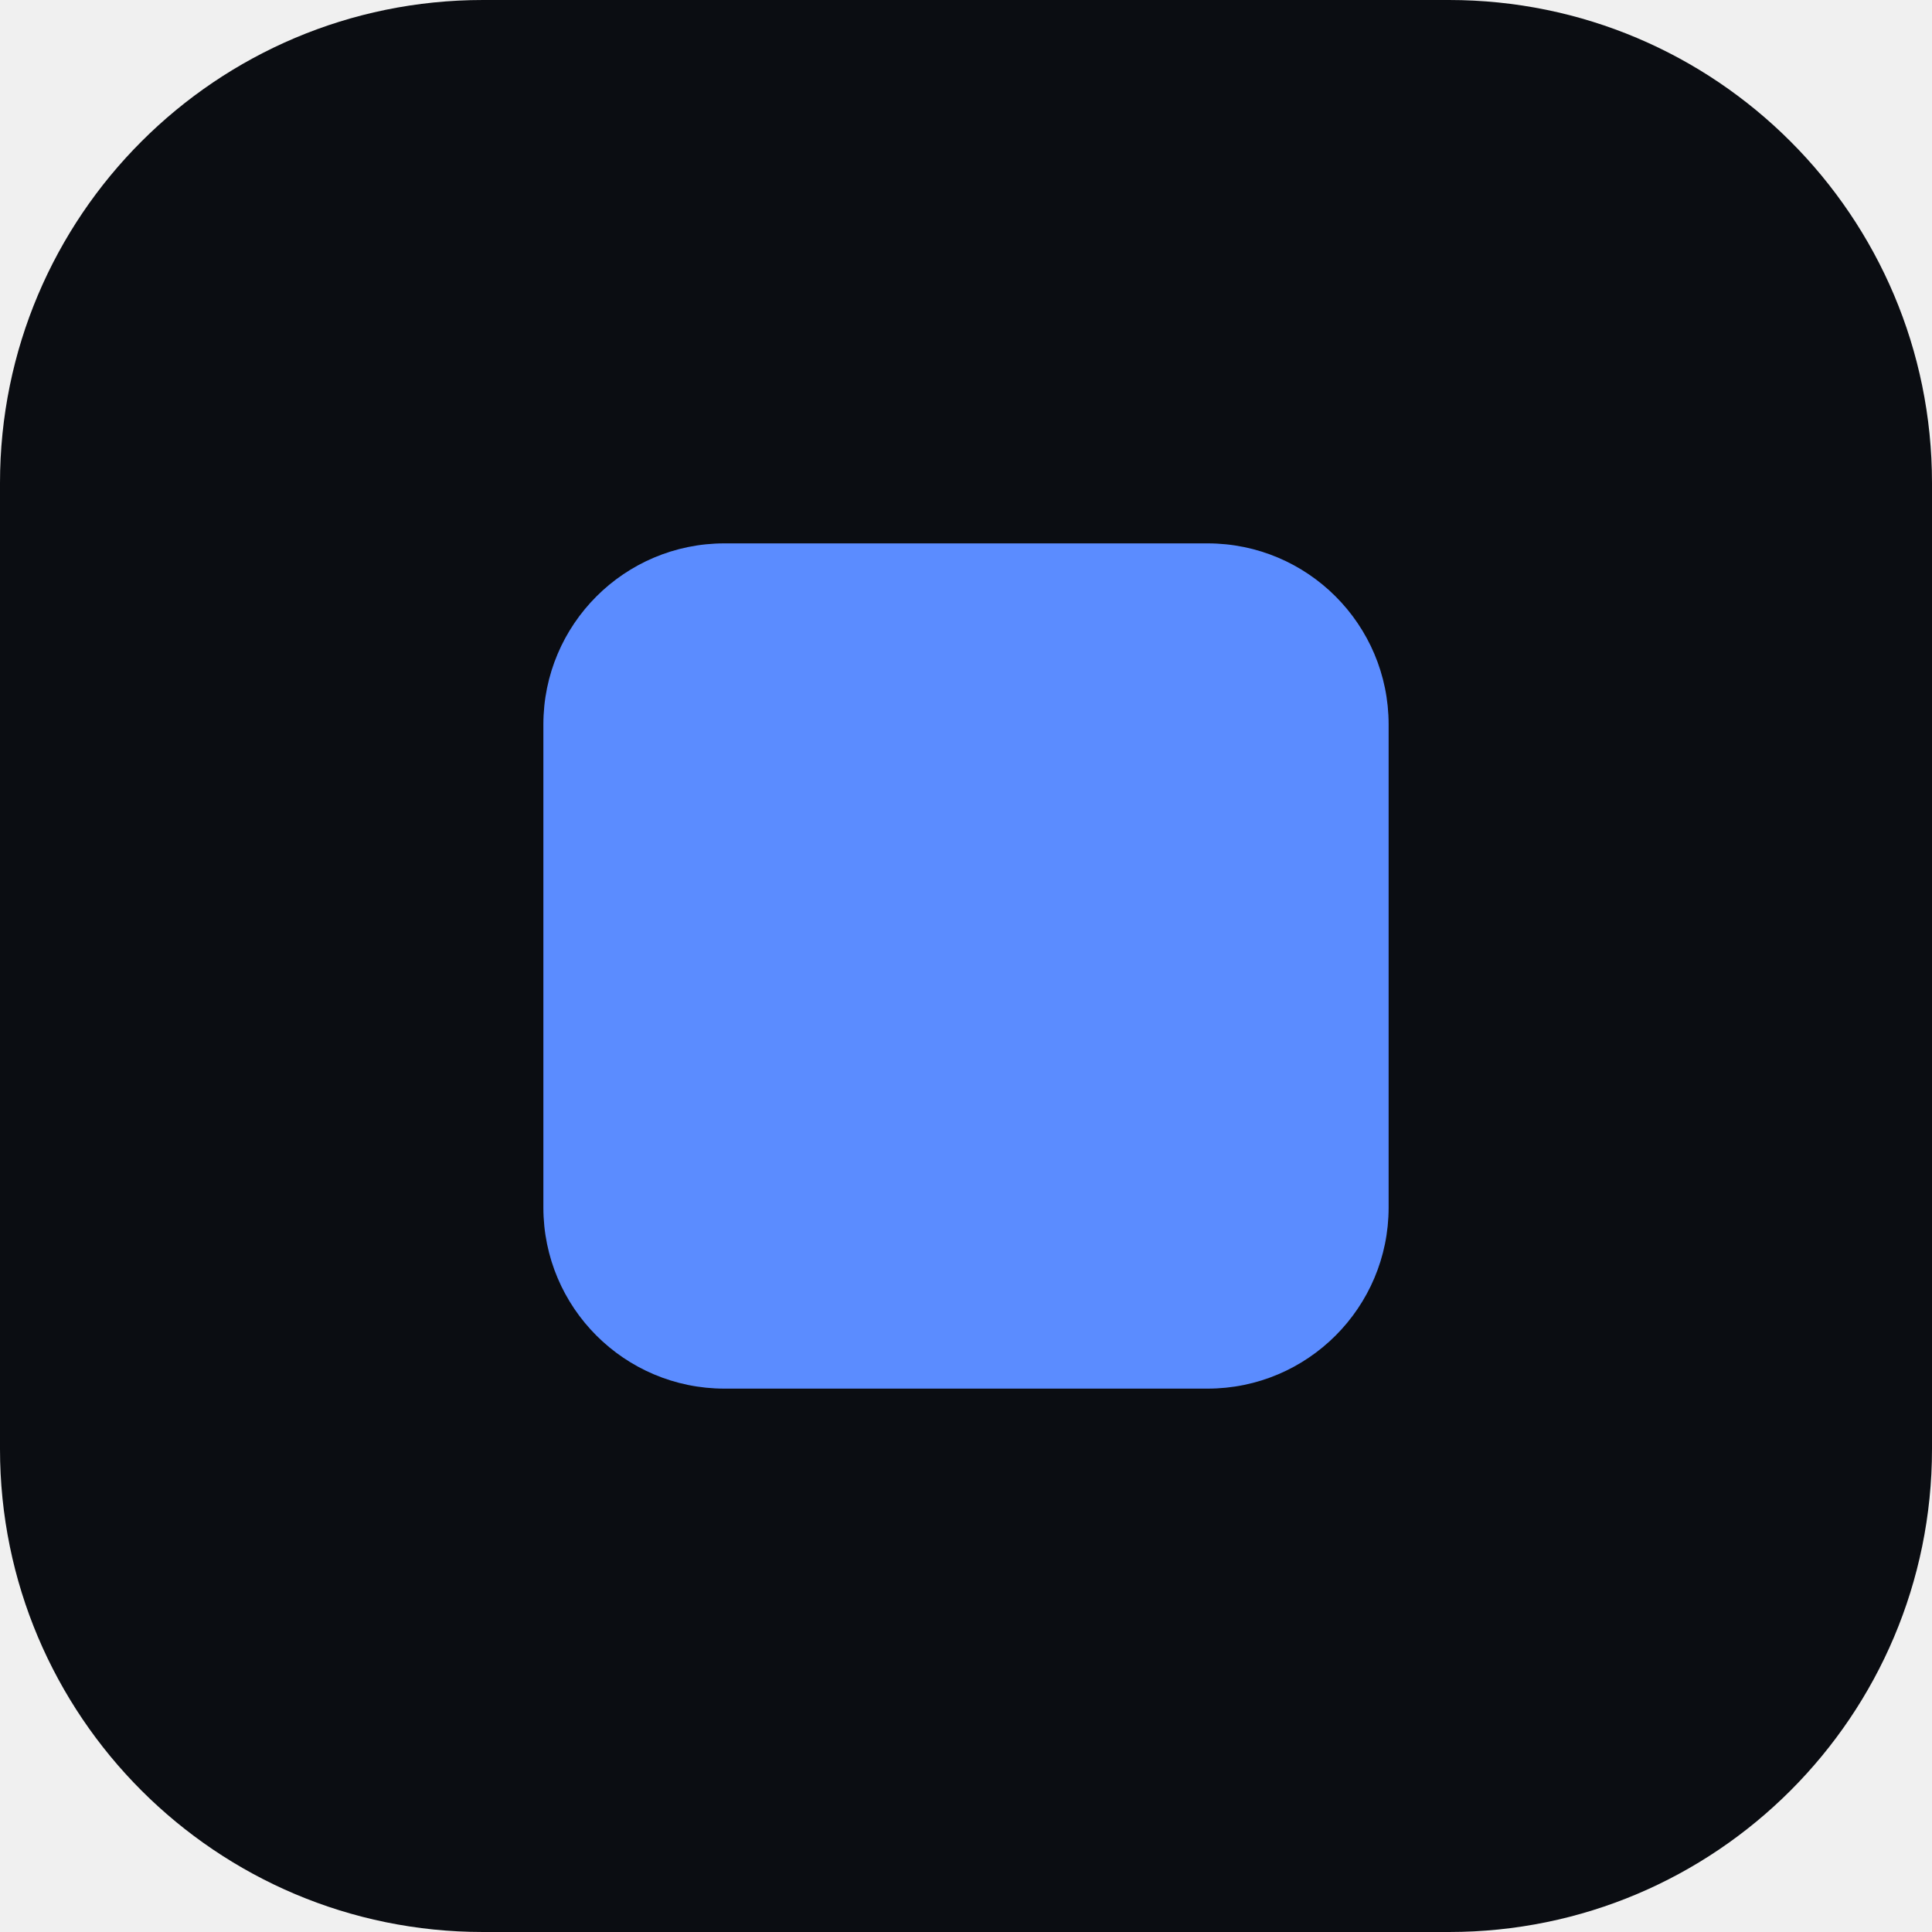
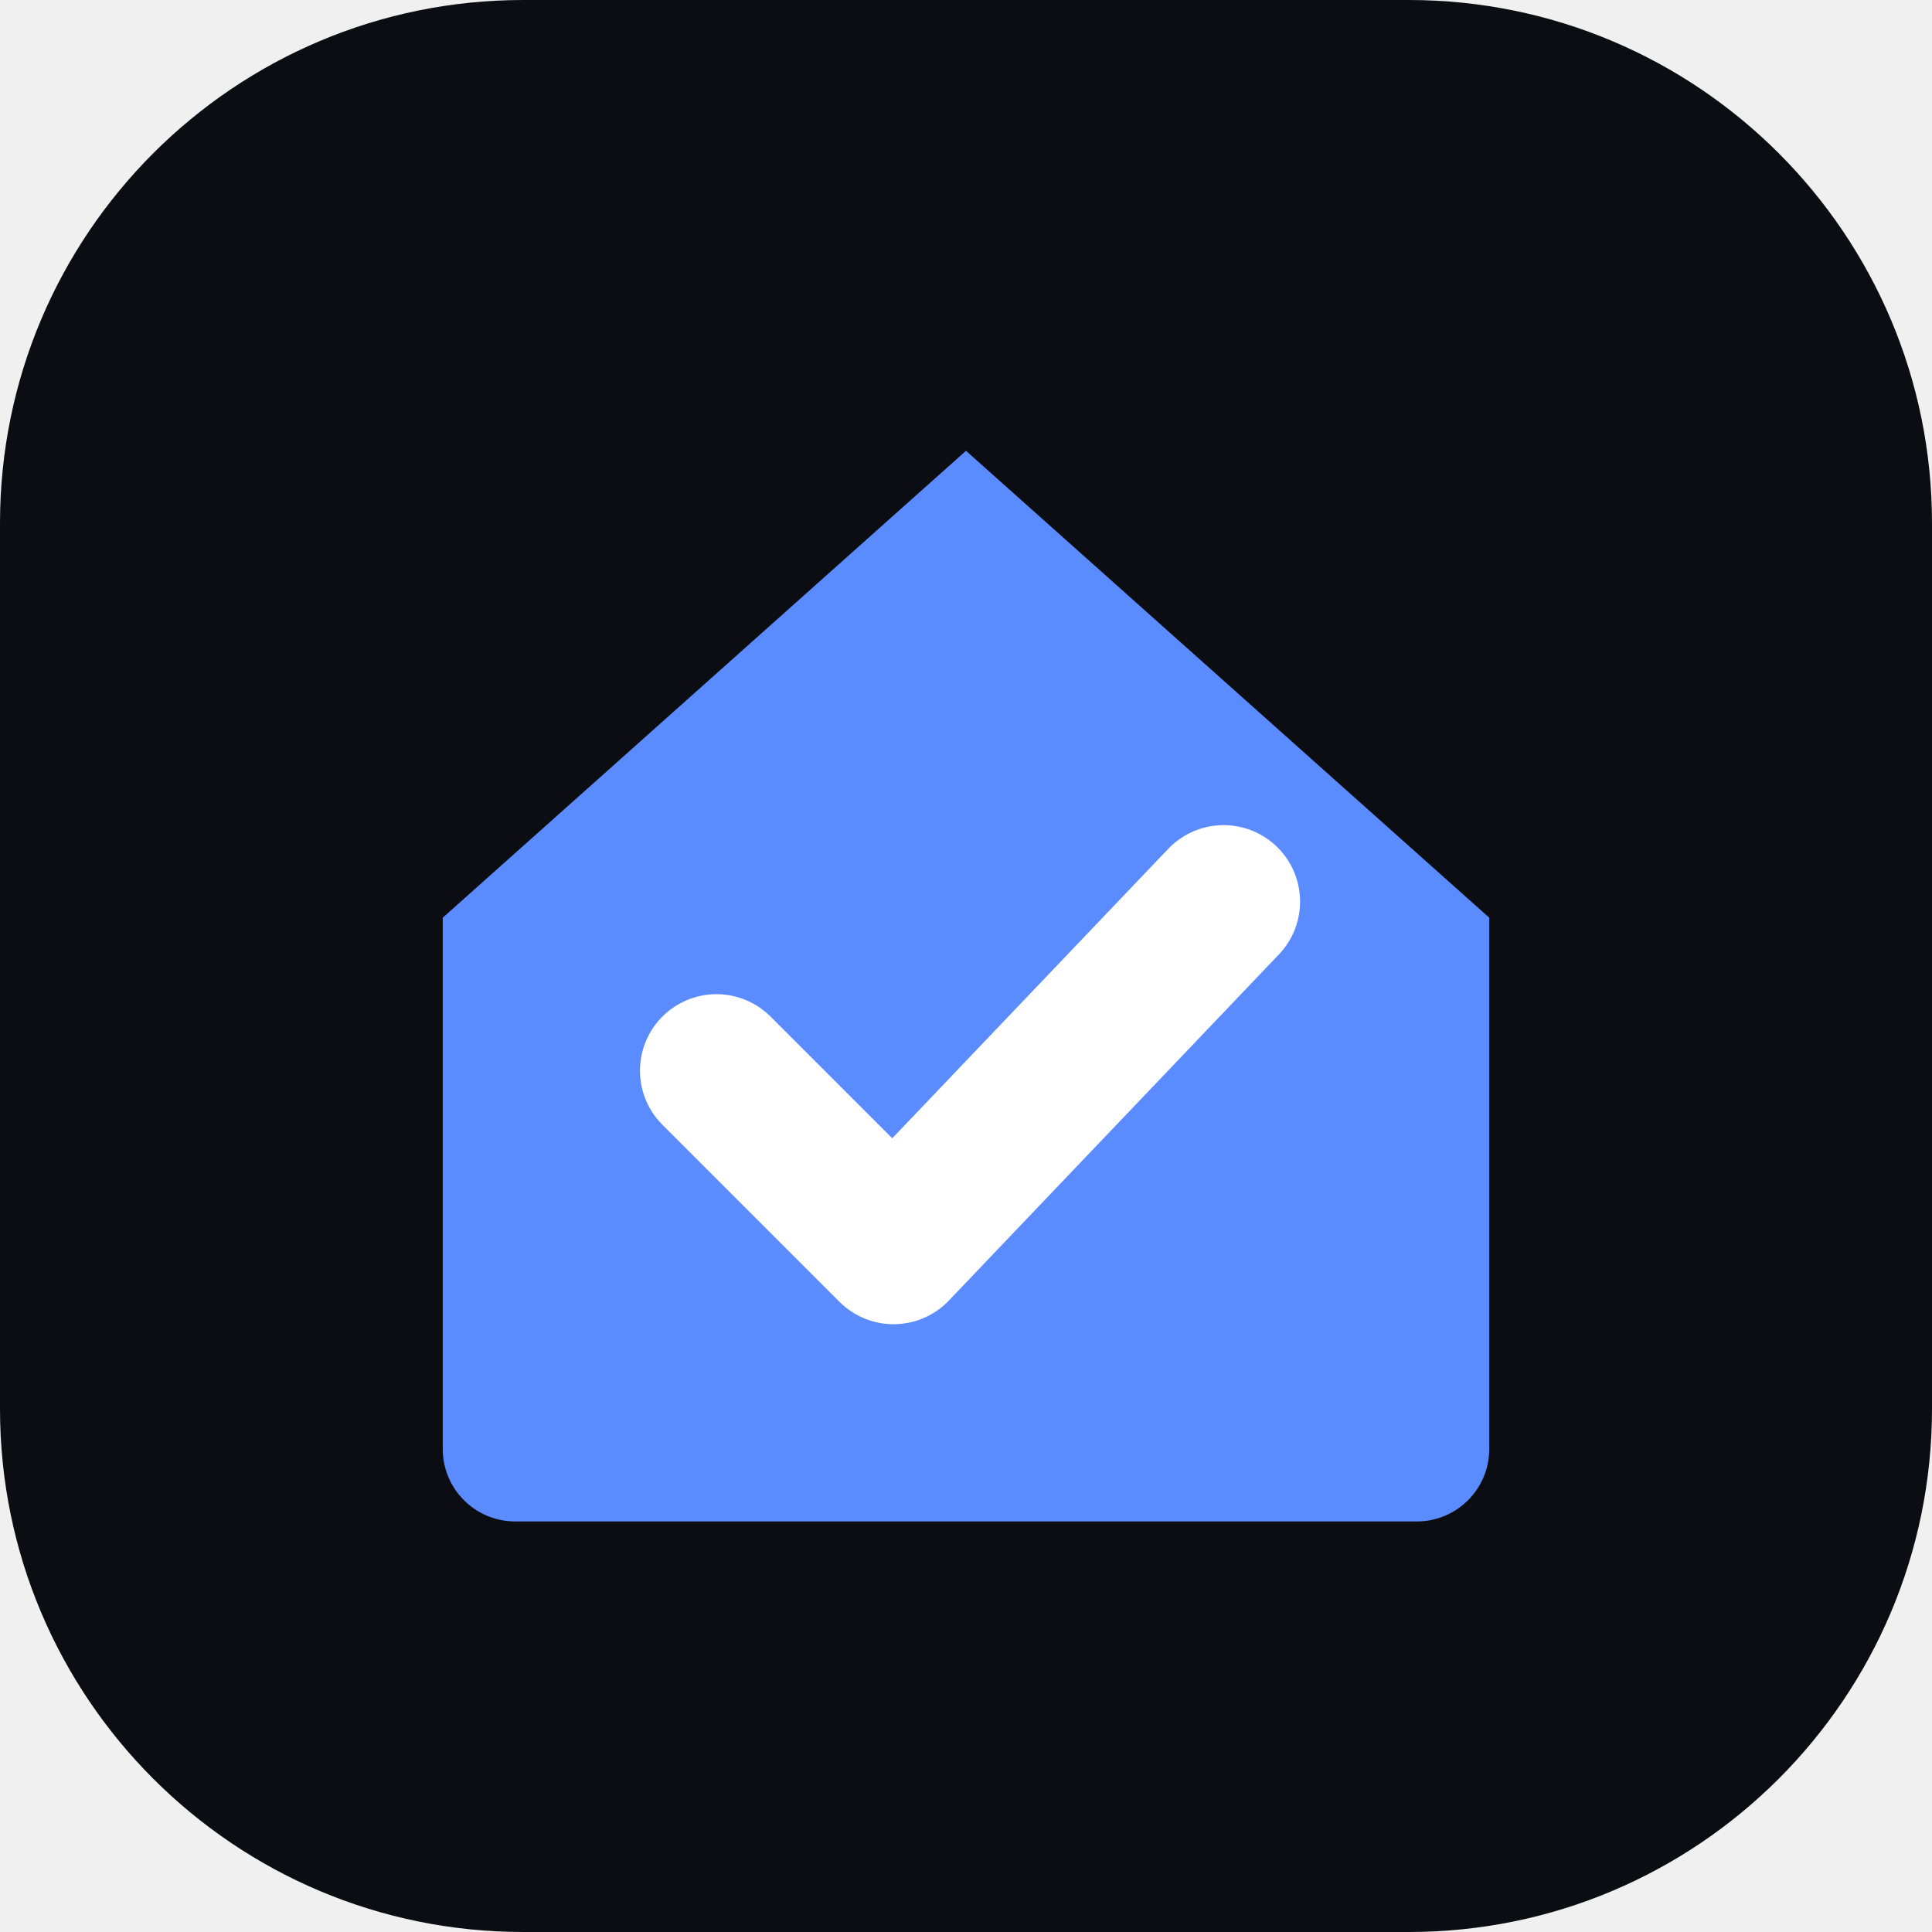
- <svg xmlns="http://www.w3.org/2000/svg" viewBox="0 0 64 64">
-   <rect width="64" height="64" rx="16" fill="#0b0d12" />
-   <rect x="18" y="18" width="28" height="28" rx="6" fill="#5b8cff" />
+ <svg xmlns="http://www.w3.org/2000/svg" viewBox="0 0 24 24">
+   <rect width="24" height="24" rx="6.5" fill="#0b0d12" />
+   <path d="M5.5 11.4 12 5.6l6.5 5.8V18a.9.9 0 0 1-.9.9H6.4a.9.9 0 0 1-.9-.9z" fill="#5b8cff" />
+   <path d="m8.9 13.3 2.2 2.2 4.1-4.3" fill="none" stroke="#fff" stroke-width="1.9" stroke-linecap="round" stroke-linejoin="round" />
</svg>
